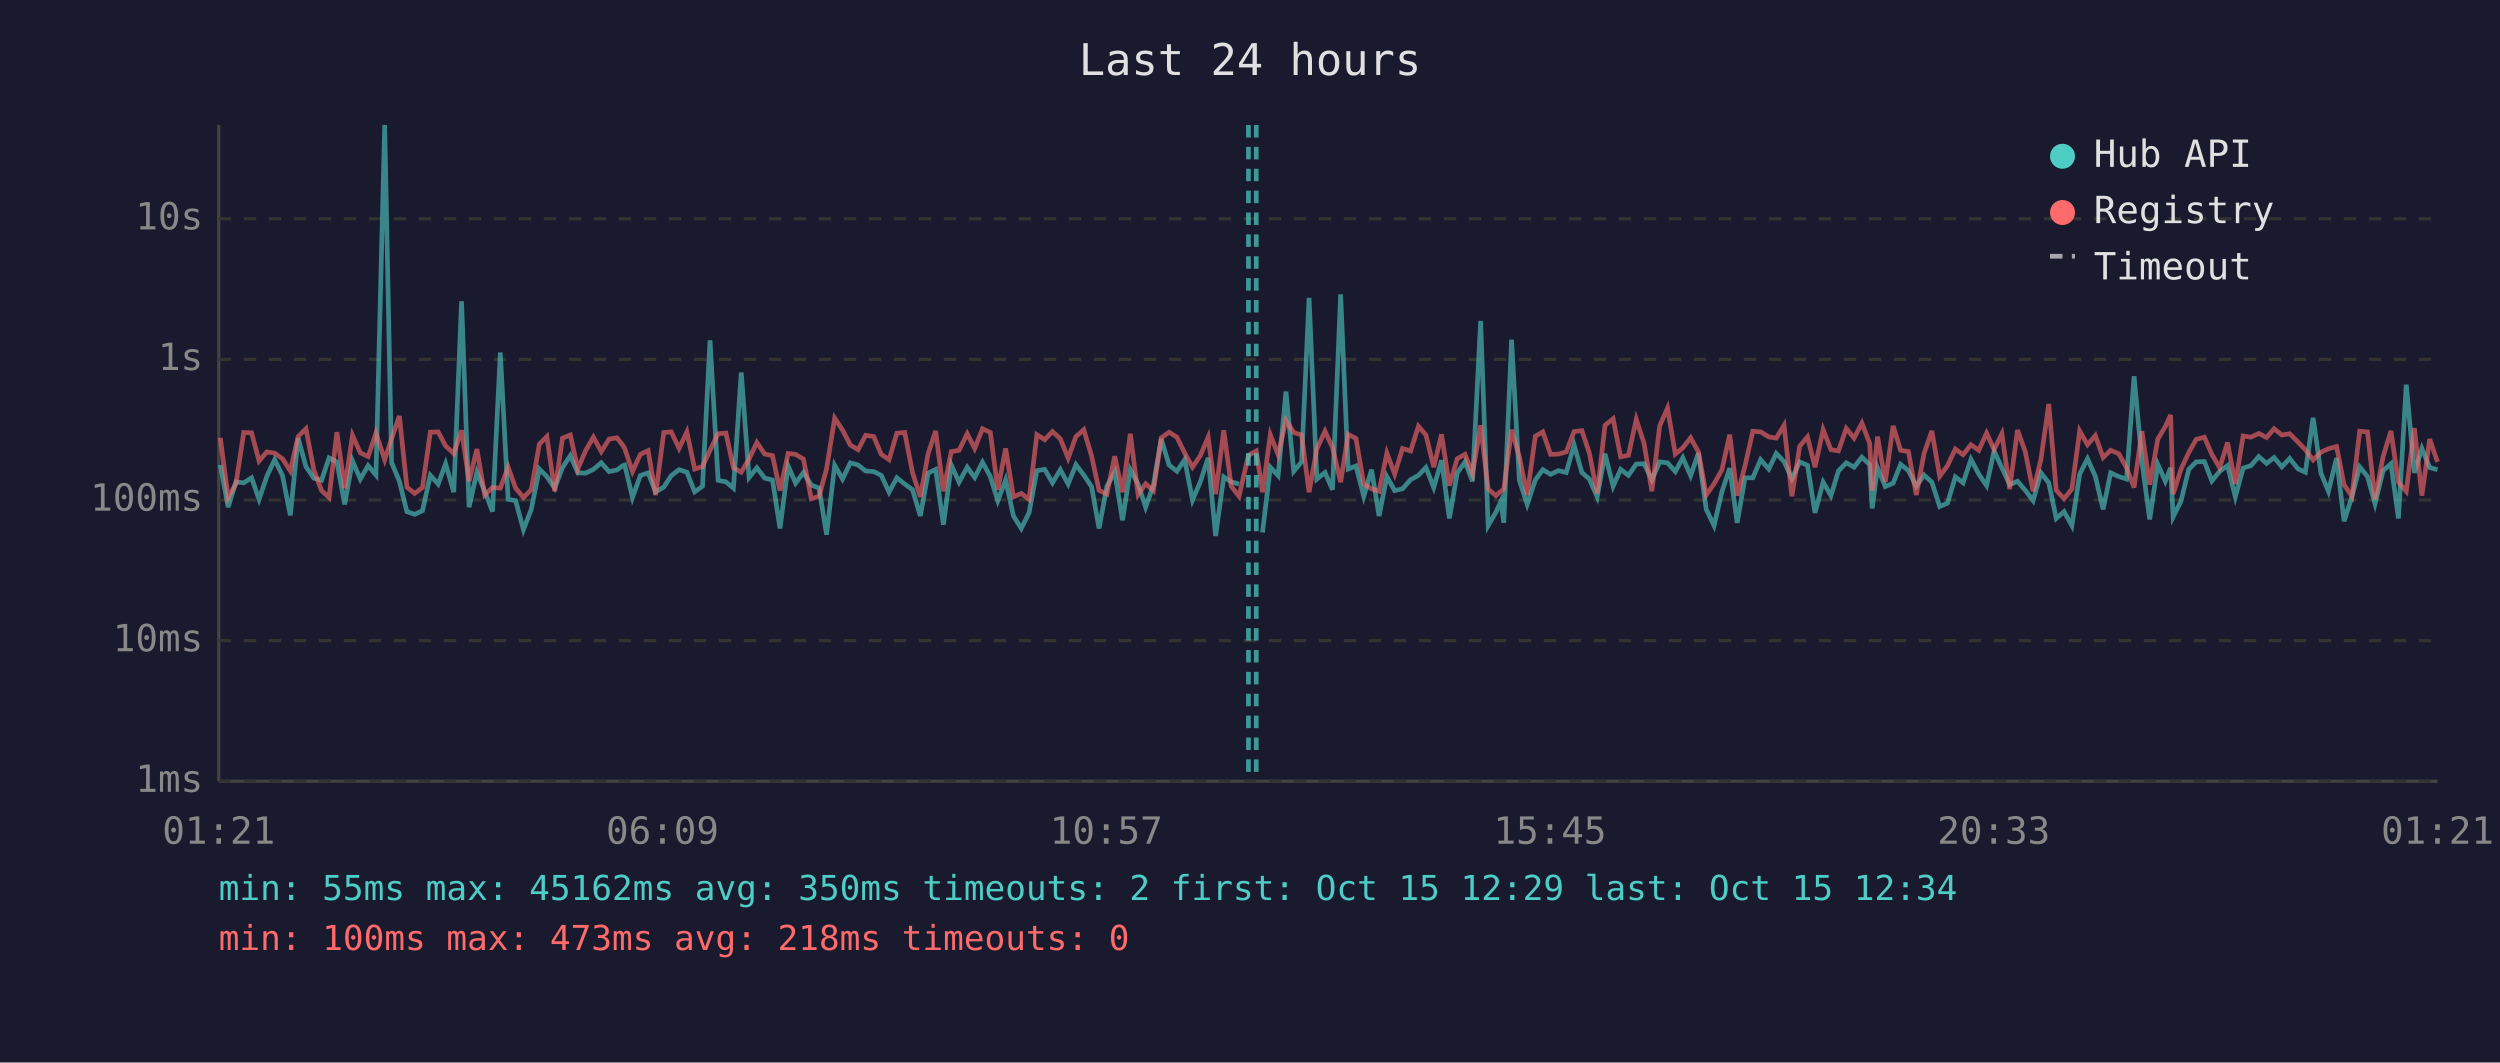
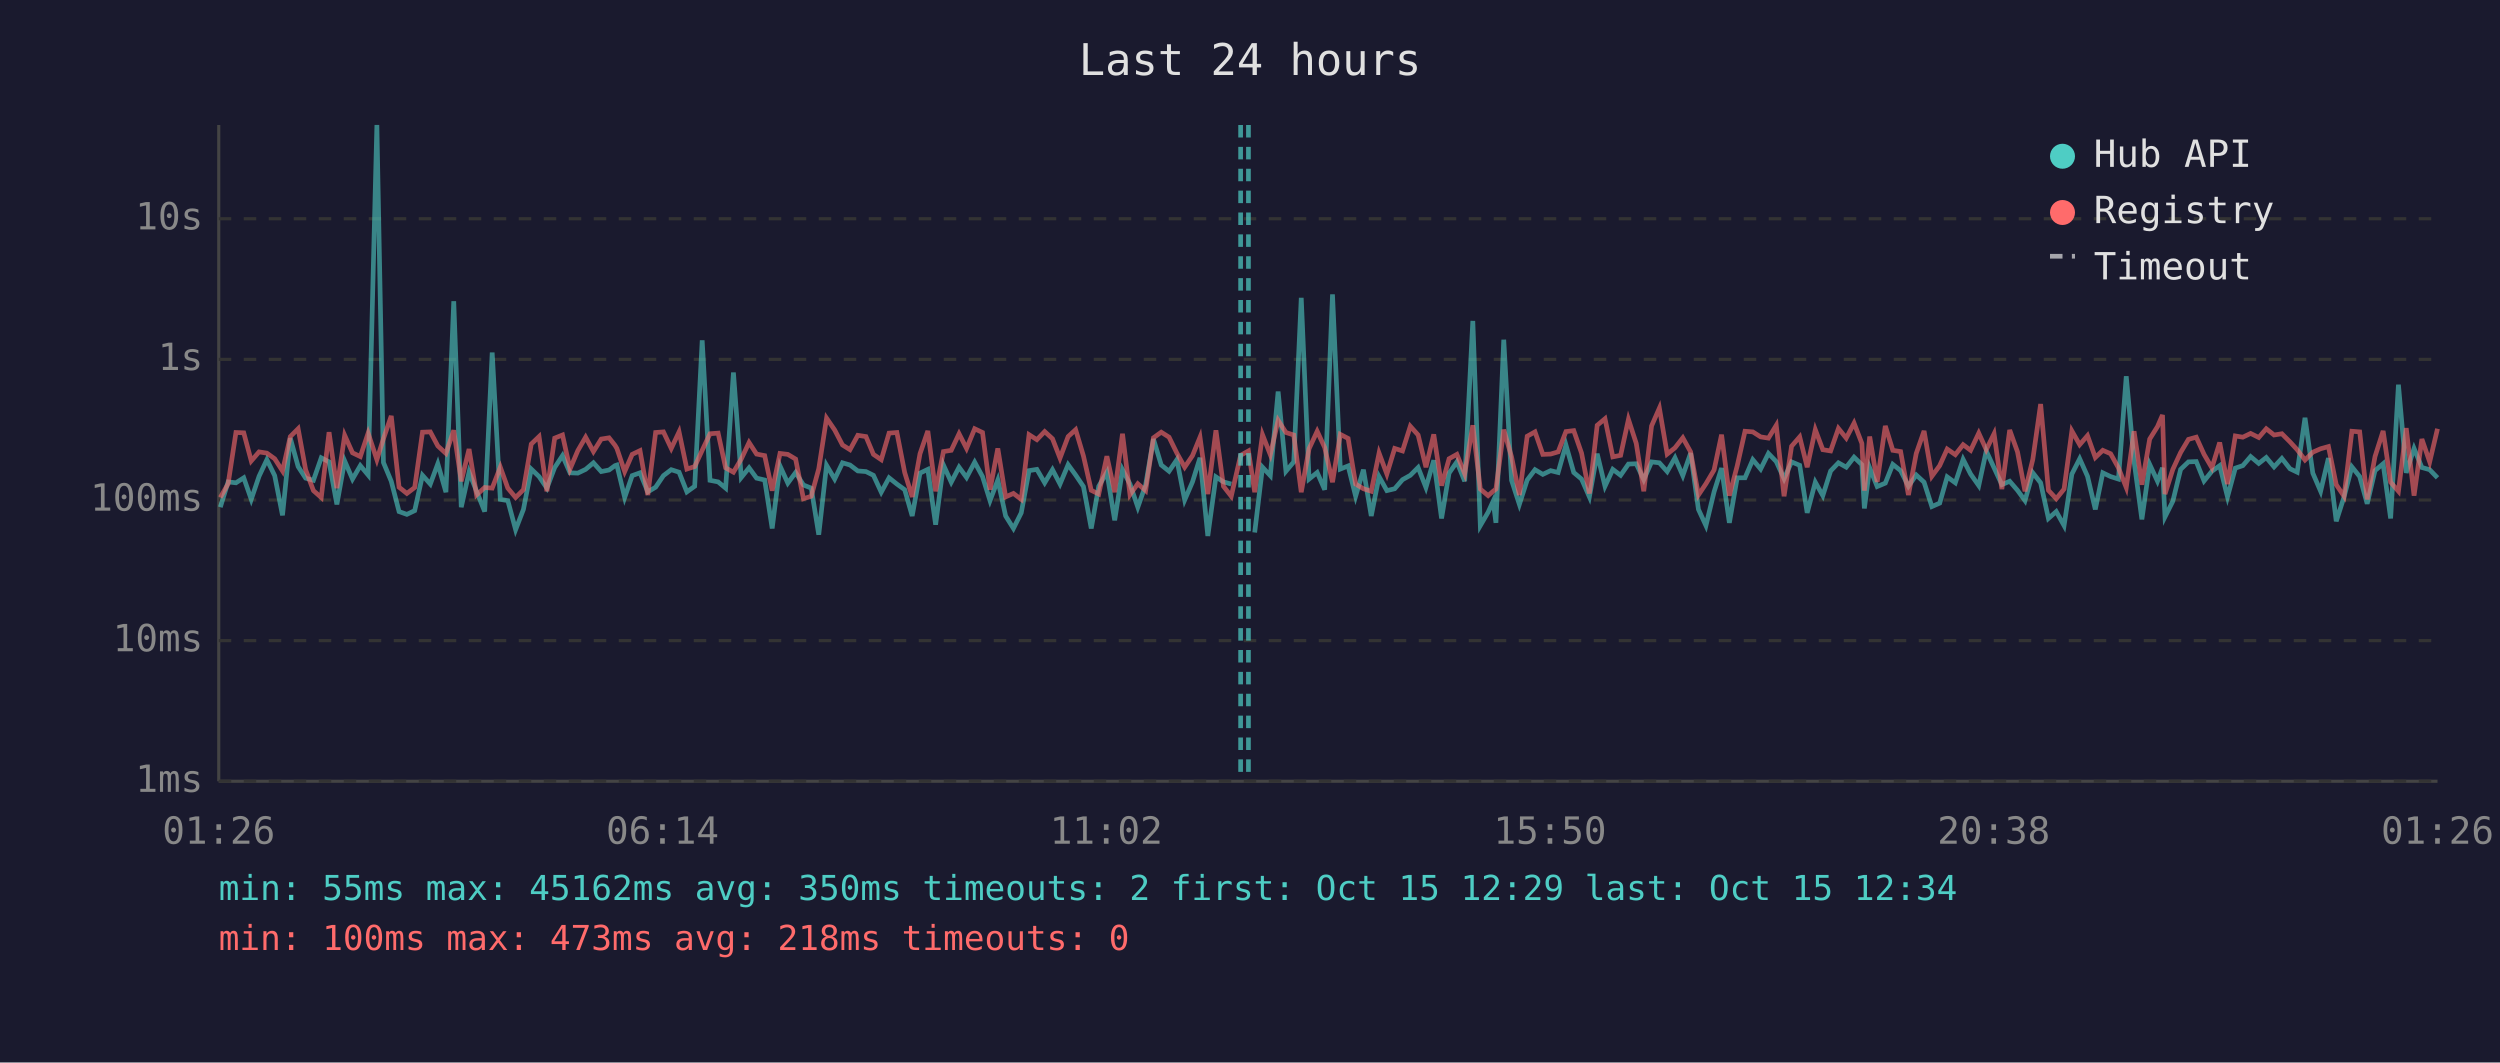
<svg xmlns="http://www.w3.org/2000/svg" viewBox="0 0 800 340" font-family="monospace" font-size="12">
  <rect width="800" height="340" fill="#1a1a2e" />
  <text x="400" y="24" fill="#e0e0e0" font-size="14" text-anchor="middle">Last 24 hours</text>
  <line x1="70" y1="40" x2="70" y2="250" stroke="#444" stroke-width="1" />
  <line x1="70" y1="250" x2="780" y2="250" stroke="#444" stroke-width="1" />
  <line x1="70" y1="250" x2="780" y2="250" stroke="#333" stroke-width="1" stroke-dasharray="4" />
  <text x="65" y="250" fill="#888" text-anchor="end" dominant-baseline="middle">1ms</text>
  <line x1="70" y1="205" x2="780" y2="205" stroke="#333" stroke-width="1" stroke-dasharray="4" />
  <text x="65" y="205" fill="#888" text-anchor="end" dominant-baseline="middle">10ms</text>
  <line x1="70" y1="160" x2="780" y2="160" stroke="#333" stroke-width="1" stroke-dasharray="4" />
  <text x="65" y="160" fill="#888" text-anchor="end" dominant-baseline="middle">100ms</text>
  <line x1="70" y1="115" x2="780" y2="115" stroke="#333" stroke-width="1" stroke-dasharray="4" />
  <text x="65" y="115" fill="#888" text-anchor="end" dominant-baseline="middle">1s</text>
  <line x1="70" y1="70" x2="780" y2="70" stroke="#333" stroke-width="1" stroke-dasharray="4" />
  <text x="65" y="70" fill="#888" text-anchor="end" dominant-baseline="middle">10s</text>
-   <text x="70" y="270" fill="#888" text-anchor="middle">01:21</text>
-   <text x="212" y="270" fill="#888" text-anchor="middle">06:09</text>
-   <text x="354" y="270" fill="#888" text-anchor="middle">10:57</text>
-   <text x="496" y="270" fill="#888" text-anchor="middle">15:45</text>
-   <text x="638" y="270" fill="#888" text-anchor="middle">20:33</text>
-   <text x="780" y="270" fill="#888" text-anchor="middle">01:21</text>
-   <polyline points="70.5,148.8 73.0,162.3 75.5,154.2 78.0,154.5 80.5,152.9 82.9,159.8 85.4,152.4 87.9,147.1 90.4,152.2 92.9,164.9 95.4,140.2 97.9,149.3 100.4,153.0 102.9,153.7 105.3,146.5 107.8,147.8 110.3,161.4 112.8,147.5 115.3,153.3 117.8,149.0 120.3,152.0 123.1,40.0 125.3,148.0 127.8,154.0 130.2,163.7 132.7,164.6 135.2,163.4 137.7,152.1 140.2,154.9 142.6,148.4 145.2,157.5 147.7,96.4 150.1,162.3 152.6,151.1 155.1,157.2 157.6,163.7 160.1,112.8 162.6,159.8 165.0,160.2 167.5,169.5 170.0,163.0 172.6,150.1 175.0,152.5 177.5,156.2 180.0,149.6 182.5,145.8 184.9,151.3 187.4,151.4 189.9,150.2 192.4,148.1 194.9,150.9 197.4,150.4 199.3,149.0 199.9,148.8 202.4,159.2 204.9,152.2 207.4,151.3 209.8,157.4 212.4,155.9 214.8,152.2 217.3,150.3 219.8,151.1 222.3,157.4 224.8,155.6 227.2,108.9 229.8,153.7 232.3,154.2 234.7,156.2 237.2,119.2 239.7,152.8 242.2,149.7 244.7,153.0 247.2,153.6 249.6,169.1 252.2,149.1 254.6,154.6 257.1,151.2 259.6,155.2 262.1,156.2 264.5,171.1 267.1,148.9 269.6,153.3 272.1,148.1 274.6,148.8 277.0,150.7 279.6,150.9 282.0,152.1 284.5,157.5 287.0,152.9 289.5,154.9 292.0,156.7 294.5,165.1 297.0,151.4 299.4,150.2 301.9,167.9 304.4,148.8 306.9,154.3 309.5,149.5 311.9,152.8 314.4,147.9 316.9,152.5 319.3,160.2 321.8,153.6 324.3,165.1 326.8,169.1 329.3,164.1 331.8,150.6 334.3,150.2 336.8,154.5 339.3,150.3 341.8,154.9 344.3,148.7 346.8,152.0 349.3,155.7 351.7,169.1 354.2,155.6 356.7,151.1 359.2,166.5 361.7,150.3 364.2,154.9 366.6,162.3 369.1,155.2 371.6,140.5 374.1,148.8 376.6,150.8 379.1,147.1 381.6,160.0 384.1,154.2 386.6,146.5 389.0,171.5 391.6,152.6 394.0,154.2 396.5,154.9" fill="none" stroke="#4ecdc4" stroke-width="1.5" opacity="0.6" />
-   <polyline points="404.0,170.4 406.5,149.5 409.0,152.2 411.5,125.3 414.0,150.8 416.5,147.8 418.9,95.3 421.4,153.3 424.0,151.2 426.4,156.7 429.0,94.2 431.4,150.1 433.9,149.1 436.4,158.8 438.9,150.3 441.3,165.1 443.8,152.5 446.3,157.0 448.8,156.4 451.4,153.5 453.9,152.1 456.3,149.6 458.8,156.0 461.3,147.3 463.8,165.9 466.3,151.4 468.8,147.8 471.2,154.0 473.8,102.7 476.2,168.2 478.7,163.9 480.3,160.4 481.2,167.3 483.7,108.7 486.2,153.7 488.7,161.4 491.3,153.6 493.7,150.3 496.2,151.8 498.7,150.6 501.2,151.2 503.7,142.4 506.2,151.2 508.6,153.3 511.1,159.0 513.6,145.2 516.2,155.6 518.6,150.2 521.1,152.1 523.6,148.5 526.1,148.4 528.6,153.5 531.1,147.8 533.6,148.1 536.1,150.9 538.5,146.5 541.0,152.2 543.5,145.0 546.0,163.0 548.5,168.2 551.0,157.4 553.5,149.8 555.9,167.3 558.4,152.9 560.9,152.9 563.4,147.1 566.0,150.1 568.4,145.1 570.9,147.7 573.4,153.2 575.9,147.8 578.4,148.9 580.8,164.1 583.4,154.3 585.9,158.6 588.3,150.7 590.8,148.1 593.3,149.5 595.8,146.3 598.3,148.7 599.1,162.7 600.8,149.7 603.3,155.7 605.8,154.6 608.2,148.6 610.7,150.6 613.2,155.6 615.7,152.0 618.2,154.3 620.7,162.1 623.2,161.0 625.7,152.6 628.2,154.5 630.7,147.0 633.2,151.7 635.7,155.4 638.1,144.3 640.6,149.7 643.1,155.1 645.6,154.0 648.1,156.9 650.6,160.2 653.1,151.3 655.6,154.5 658.0,165.9 660.5,163.7 663.0,168.2 665.5,151.7 668.0,146.8 670.5,152.4 673.0,163.0 675.4,151.3 678.0,152.5 680.5,153.3 682.9,120.4 685.4,147.6 687.9,166.2 690.5,148.6 692.9,154.0 694.6,149.7 695.4,165.4 697.9,160.4 700.4,150.2 702.8,147.8 705.4,147.7 707.8,153.9 710.3,150.8 712.8,149.0 715.3,159.0 717.8,149.8 720.3,149.0 722.8,146.1 725.3,148.3 727.7,146.4 730.2,149.4 732.7,146.7 735.3,150.0 737.7,151.1 740.2,133.7 742.7,151.4 745.1,157.2 747.7,146.6 750.1,166.8 752.6,159.0 755.1,149.4 757.6,152.5 760.0,161.2 762.6,150.6 765.1,148.4 767.5,165.9 770.0,123.1 772.6,151.3 775.0,143.5 777.5,149.6 780.0,150.3" fill="none" stroke="#4ecdc4" stroke-width="1.5" opacity="0.6" />
-   <polyline points="70.5,140.1 73.0,159.2 75.5,154.8 78.0,138.4 80.5,138.5 82.9,147.5 85.4,144.6 87.9,145.0 90.4,146.8 92.9,150.7 95.4,139.7 97.9,137.2 100.4,150.3 102.9,157.0 105.3,159.2 107.8,138.3 110.3,156.2 112.8,139.3 115.3,144.9 117.8,146.1 120.3,138.6 123.1,147.1 125.3,140.4 127.8,133.1 130.2,155.9 132.7,157.9 135.2,156.0 137.7,138.3 140.2,138.2 142.6,142.7 145.2,145.1 147.7,137.7 150.1,154.0 152.6,143.7 155.1,158.4 157.6,156.0 160.1,156.2 162.6,149.5 165.0,156.2 167.5,159.2 170.0,156.7 172.6,142.1 175.0,139.7 177.5,157.2 180.0,140.2 182.5,139.2 184.9,150.1 187.4,144.2 189.9,139.9 192.4,144.5 194.9,140.5 197.4,140.1 199.3,142.5 199.9,143.5 202.4,150.9 204.9,145.4 207.4,144.2 209.8,158.4 212.4,138.4 214.8,138.2 217.3,143.5 219.8,138.2 222.3,150.1 224.8,149.3 227.2,144.1 229.8,138.8 232.3,138.6 234.7,149.7 237.2,151.1 239.7,146.9 242.2,141.6 244.7,145.3 247.2,145.8 249.6,157.0 252.2,145.1 254.6,145.4 257.1,146.9 259.6,159.6 262.1,158.8 264.5,150.0 267.1,133.8 269.6,137.6 272.1,142.4 274.6,143.9 277.0,139.3 279.6,139.7 282.0,145.4 284.5,147.1 287.0,138.6 289.5,138.4 292.0,151.2 294.5,159.0 297.0,145.2 299.4,137.9 301.9,157.2 304.4,144.5 306.9,144.1 309.5,138.8 311.9,143.5 314.4,137.2 316.9,138.4 319.3,156.7 321.8,143.5 324.3,159.0 326.8,157.9 329.3,159.8 331.8,139.1 334.3,140.7 336.8,138.1 339.3,140.4 341.8,146.6 344.3,139.7 346.8,137.5 349.3,145.9 351.7,156.9 354.2,158.1 356.7,146.0 359.2,157.5 361.7,138.8 364.2,158.3 366.6,154.8 369.1,157.0 371.6,140.1 374.1,138.3 376.6,139.9 379.1,145.0 381.6,149.5 384.1,145.8 386.6,139.9 389.0,158.1 391.6,137.7 394.0,155.6 396.5,158.8 399.5,145.7 402.0,144.3 404.0,157.5 406.5,139.1 409.0,145.5 411.5,134.5 414.0,138.4 416.5,139.2 418.9,157.5 421.4,143.6 424.0,138.0 426.4,143.2 429.0,154.3 431.4,139.0 433.9,140.3 436.4,154.9 438.9,156.4 441.3,157.2 443.8,145.0 446.3,151.7 448.8,143.5 451.4,144.3 453.9,136.4 456.3,139.2 458.8,149.5 461.3,139.0 463.8,155.4 466.3,146.8 468.8,145.4 471.2,151.6 473.8,136.1 476.2,156.5 478.7,158.6 480.3,157.2 481.2,156.5 483.7,137.5 486.2,146.2 488.7,158.4 491.3,139.6 493.7,138.2 496.2,145.4 498.7,145.3 501.2,144.6 503.7,138.1 506.2,137.8 508.6,145.0 511.1,157.9 513.6,136.1 516.2,134.0 518.6,146.2 521.1,145.7 523.6,134.2 526.1,141.9 528.6,157.2 531.1,136.3 533.6,130.6 536.1,145.3 538.5,143.3 541.0,140.1 543.5,144.6 546.0,158.4 548.5,154.8 551.0,150.4 553.5,139.1 555.9,158.6 558.4,149.1 560.9,138.0 563.4,138.2 566.0,139.8 568.4,140.2 570.9,136.1 573.4,158.8 575.9,142.8 578.4,139.8 580.8,149.5 583.4,137.5 585.9,143.9 588.3,144.3 590.8,137.1 593.3,140.2 595.8,135.4 598.3,141.9 599.1,157.0 600.8,139.7 603.3,154.2 605.8,136.3 608.2,144.1 610.7,144.5 613.2,158.4 615.7,145.1 618.2,137.9 620.7,152.4 623.2,149.0 625.7,143.7 628.2,145.5 630.7,142.3 633.2,144.1 635.7,138.6 638.1,143.9 640.6,138.8 643.1,156.5 645.6,137.6 648.1,144.6 650.6,157.2 653.1,147.0 655.6,129.3 658.0,156.9 660.5,159.6 663.0,156.5 665.5,137.9 668.0,142.3 670.5,139.4 673.0,146.4 675.4,144.1 678.0,145.2 680.5,149.7 682.9,156.0 685.4,138.0 687.9,155.1 690.5,140.5 692.9,136.5 694.6,132.8 695.4,158.1 697.9,150.2 700.4,144.8 702.8,140.6 705.4,139.9 707.8,145.4 710.3,149.7 712.8,141.6 715.3,154.9 717.8,139.5 720.3,139.9 722.8,138.7 725.3,140.0 727.7,137.2 730.2,139.2 732.7,138.8 735.3,141.4 737.7,143.9 740.2,147.2 742.7,144.7 745.1,143.6 747.7,142.9 750.1,155.1 752.6,158.8 755.1,138.0 757.6,138.2 760.0,159.8 762.6,146.1 765.1,137.9 767.5,154.3 770.0,157.2 772.6,137.0 775.0,158.6 777.5,140.5 780.0,147.8" fill="none" stroke="#ff6b6b" stroke-width="1.5" opacity="0.6" />
+   <text x="70" y="270" fill="#888" text-anchor="middle">01:26</text>
+   <text x="212" y="270" fill="#888" text-anchor="middle">06:14</text>
+   <text x="354" y="270" fill="#888" text-anchor="middle">11:02</text>
+   <text x="496" y="270" fill="#888" text-anchor="middle">15:50</text>
+   <text x="638" y="270" fill="#888" text-anchor="middle">20:38</text>
+   <text x="780" y="270" fill="#888" text-anchor="middle">01:26</text>
+   <polyline points="70.5,162.3 73.0,154.2 75.5,154.5 78.0,152.9 80.4,159.8 82.9,152.4 85.4,147.1 87.9,152.2 90.4,164.9 92.9,140.2 95.4,149.3 97.8,153.0 100.3,153.7 102.8,146.5 105.3,147.8 107.8,161.4 110.3,147.5 112.8,153.3 115.3,149.0 117.8,152.0 120.6,40.0 122.7,148.0 125.2,154.0 127.7,163.7 130.2,164.6 132.7,163.4 135.2,152.1 137.7,154.9 140.1,148.4 142.7,157.5 145.2,96.4 147.6,162.3 150.1,151.1 152.5,157.2 155.1,163.7 157.5,112.8 160.1,159.8 162.5,160.2 165.0,169.5 167.5,163.0 170.0,150.1 172.5,152.5 175.0,156.2 177.5,149.6 180.0,145.8 182.4,151.3 184.9,151.4 187.4,150.2 189.9,148.1 192.4,150.9 194.9,150.4 196.8,149.0 197.4,148.8 199.9,159.2 202.3,152.2 204.8,151.3 207.3,157.4 209.8,155.9 212.3,152.2 214.8,150.3 217.3,151.1 219.8,157.4 222.3,155.6 224.7,108.9 227.2,153.7 229.8,154.2 232.2,156.2 234.7,119.2 237.2,152.8 239.7,149.7 242.1,153.0 244.7,153.6 247.1,169.1 249.6,149.1 252.1,154.6 254.6,151.2 257.1,155.2 259.6,156.2 262.0,171.1 264.5,148.9 267.1,153.3 269.6,148.1 272.0,148.8 274.5,150.7 277.1,150.9 279.5,152.1 282.0,157.5 284.5,152.9 287.0,154.9 289.5,156.7 291.9,165.1 294.4,151.4 296.9,150.2 299.4,167.9 301.9,148.8 304.4,154.3 306.9,149.5 309.3,152.8 311.9,147.9 314.4,152.5 316.8,160.2 319.3,153.6 321.8,165.1 324.3,169.1 326.8,164.1 329.3,150.6 331.8,150.2 334.3,154.5 336.8,150.3 339.2,154.9 341.8,148.7 344.2,152.0 346.7,155.7 349.2,169.1 351.6,155.6 354.2,151.1 356.7,166.5 359.2,150.3 361.6,154.9 364.1,162.3 366.6,155.2 369.1,140.5 371.6,148.8 374.1,150.8 376.6,147.1 379.1,160.0 381.6,154.2 384.0,146.5 386.5,171.5 389.1,152.6 391.5,154.2 394.0,154.9" fill="none" stroke="#4ecdc4" stroke-width="1.5" opacity="0.6" />
+   <polyline points="401.5,170.4 404.0,149.5 406.5,152.2 409.0,125.3 411.5,150.8 414.0,147.8 416.4,95.3 418.9,153.3 421.5,151.2 423.9,156.7 426.4,94.2 428.9,150.1 431.4,149.1 433.8,158.8 436.3,150.3 438.8,165.1 441.3,152.5 443.8,157.0 446.3,156.4 448.8,153.5 451.3,152.1 453.8,149.6 456.3,156.0 458.8,147.3 461.3,165.9 463.7,151.4 466.2,147.8 468.7,154.0 471.3,102.7 473.7,168.2 476.2,163.9 477.8,160.4 478.7,167.3 481.2,108.7 483.7,153.7 486.2,161.4 488.7,153.6 491.2,150.3 493.7,151.8 496.2,150.6 498.6,151.2 501.1,142.4 503.6,151.2 506.1,153.3 508.6,159.0 511.1,145.2 513.6,155.6 516.1,150.2 518.6,152.1 521.1,148.5 523.6,148.4 526.0,153.5 528.5,147.8 531.0,148.1 533.5,150.9 536.0,146.5 538.5,152.2 541.0,145.0 543.5,163.0 545.9,168.2 548.5,157.4 550.9,149.8 553.4,167.3 555.9,152.9 558.4,152.9 560.9,147.1 563.4,150.1 565.9,145.1 568.4,147.7 570.9,153.2 573.3,147.8 575.9,148.9 578.3,164.1 580.9,154.3 583.3,158.6 585.8,150.7 588.3,148.1 590.8,149.5 593.3,146.3 595.8,148.7 596.6,162.7 598.3,149.7 600.7,155.7 603.3,154.6 605.7,148.6 608.2,150.6 610.7,155.6 613.2,152.0 615.7,154.3 618.2,162.1 620.7,161.0 623.1,152.6 625.7,154.5 628.2,147.0 630.6,151.7 633.2,155.4 635.6,144.3 638.1,149.7 640.6,155.1 643.1,154.0 645.6,156.9 648.0,160.2 650.5,151.3 653.0,154.5 655.5,165.9 658.0,163.7 660.5,168.2 663.0,151.7 665.5,146.8 668.0,152.4 670.5,163.0 672.9,151.3 675.4,152.5 677.9,153.3 680.4,120.4 682.9,147.6 685.4,166.2 687.9,148.6 690.4,154.0 692.0,149.7 692.8,165.4 695.3,160.4 697.8,150.2 700.3,147.8 702.8,147.7 705.3,153.9 707.8,150.8 710.3,149.0 712.8,159.0 715.3,149.8 717.7,149.0 720.2,146.1 722.8,148.3 725.2,146.4 727.7,149.4 730.2,146.7 732.8,150.0 735.1,151.1 737.6,133.7 740.1,151.4 742.6,157.2 745.1,146.6 747.6,166.8 750.1,159.0 752.6,149.4 755.1,152.5 757.5,161.2 760.0,150.6 762.6,148.4 765.0,165.9 767.5,123.1 770.0,151.3 772.5,143.5 775.0,149.6 777.5,150.3 780.0,152.9" fill="none" stroke="#4ecdc4" stroke-width="1.5" opacity="0.6" />
+   <polyline points="70.5,159.2 73.0,154.8 75.5,138.4 78.0,138.5 80.4,147.5 82.9,144.6 85.4,145.0 87.9,146.8 90.4,150.7 92.9,139.7 95.4,137.2 97.8,150.3 100.3,157.0 102.8,159.2 105.3,138.3 107.8,156.2 110.3,139.3 112.8,144.9 115.3,146.1 117.8,138.6 120.6,147.1 122.7,140.4 125.2,133.1 127.7,155.9 130.2,157.9 132.7,156.0 135.2,138.3 137.7,138.2 140.1,142.7 142.7,145.1 145.2,137.7 147.6,154.0 150.1,143.7 152.5,158.4 155.1,156.0 157.5,156.2 160.1,149.5 162.5,156.2 165.0,159.2 167.5,156.7 170.0,142.1 172.5,139.7 175.0,157.2 177.5,140.2 180.0,139.2 182.4,150.1 184.9,144.2 187.4,139.9 189.9,144.5 192.4,140.5 194.9,140.1 196.8,142.5 197.4,143.5 199.9,150.9 202.3,145.4 204.8,144.2 207.3,158.4 209.8,138.4 212.3,138.2 214.8,143.5 217.3,138.2 219.8,150.1 222.3,149.3 224.7,144.1 227.2,138.8 229.8,138.6 232.2,149.7 234.7,151.1 237.2,146.9 239.7,141.6 242.1,145.3 244.7,145.8 247.1,157.0 249.6,145.1 252.1,145.4 254.6,146.9 257.1,159.6 259.6,158.8 262.0,150.0 264.5,133.8 267.1,137.6 269.6,142.4 272.0,143.9 274.5,139.3 277.1,139.7 279.5,145.4 282.0,147.1 284.5,138.6 287.0,138.4 289.5,151.2 291.9,159.0 294.4,145.2 296.9,137.9 299.4,157.2 301.9,144.5 304.4,144.1 306.9,138.8 309.3,143.5 311.9,137.2 314.4,138.4 316.8,156.7 319.3,143.5 321.8,159.0 324.3,157.9 326.8,159.8 329.3,139.1 331.8,140.7 334.3,138.1 336.8,140.4 339.2,146.6 341.8,139.7 344.2,137.5 346.7,145.9 349.2,156.9 351.6,158.1 354.2,146.0 356.7,157.5 359.2,138.8 361.6,158.3 364.1,154.8 366.6,157.0 369.1,140.1 371.6,138.3 374.1,139.9 376.6,145.0 379.1,149.5 381.6,145.8 384.0,139.9 386.5,158.1 389.1,137.7 391.5,155.6 394.0,158.8 397.0,145.7 399.5,144.3 401.5,157.5 404.0,139.1 406.5,145.5 409.0,134.5 411.5,138.4 414.0,139.2 416.4,157.5 418.9,143.6 421.5,138.0 423.9,143.2 426.4,154.3 428.9,139.0 431.4,140.3 433.8,154.9 436.3,156.4 438.8,157.2 441.3,145.0 443.8,151.7 446.3,143.5 448.8,144.3 451.3,136.4 453.8,139.2 456.3,149.5 458.8,139.0 461.3,155.4 463.7,146.8 466.2,145.4 468.7,151.6 471.3,136.1 473.7,156.5 476.2,158.6 477.8,157.2 478.7,156.5 481.2,137.5 483.7,146.2 486.2,158.4 488.7,139.6 491.2,138.2 493.7,145.4 496.2,145.3 498.6,144.6 501.1,138.1 503.6,137.8 506.1,145.0 508.6,157.9 511.1,136.1 513.6,134.0 516.1,146.2 518.6,145.7 521.1,134.2 523.6,141.9 526.0,157.2 528.5,136.3 531.0,130.6 533.5,145.3 536.0,143.3 538.5,140.1 541.0,144.6 543.5,158.4 545.9,154.8 548.5,150.4 550.9,139.1 553.4,158.6 555.9,149.1 558.4,138.0 560.9,138.2 563.4,139.8 565.9,140.2 568.4,136.1 570.9,158.8 573.3,142.8 575.9,139.8 578.3,149.5 580.9,137.5 583.3,143.9 585.8,144.3 588.3,137.1 590.8,140.2 593.3,135.4 595.8,141.9 596.6,157.0 598.3,139.7 600.7,154.2 603.3,136.3 605.7,144.1 608.2,144.5 610.7,158.4 613.2,145.1 615.7,137.9 618.2,152.4 620.7,149.0 623.1,143.7 625.7,145.5 628.2,142.3 630.6,144.1 633.2,138.6 635.6,143.9 638.1,138.8 640.6,156.5 643.1,137.6 645.6,144.6 648.0,157.2 650.5,147.0 653.0,129.3 655.5,156.9 658.0,159.6 660.5,156.5 663.0,137.9 665.5,142.3 668.0,139.4 670.5,146.4 672.9,144.1 675.4,145.2 677.9,149.7 680.4,156.0 682.9,138.0 685.4,155.1 687.9,140.5 690.4,136.5 692.0,132.8 692.8,158.1 695.3,150.2 697.8,144.8 700.3,140.6 702.8,139.9 705.3,145.4 707.8,149.7 710.3,141.6 712.8,154.9 715.3,139.5 717.7,139.9 720.2,138.7 722.8,140.0 725.2,137.2 727.7,139.2 730.2,138.8 732.8,141.4 735.1,143.9 737.6,147.2 740.1,144.7 742.6,143.6 745.1,142.9 747.6,155.1 750.1,158.8 752.6,138.0 755.1,138.2 757.5,159.8 760.0,146.1 762.6,137.9 765.0,154.3 767.5,157.2 770.0,137.0 772.5,158.6 775.0,140.5 777.5,147.8 780.0,137.2" fill="none" stroke="#ff6b6b" stroke-width="1.5" opacity="0.6" />
+   <line x1="397.0" y1="40" x2="397.0" y2="250" stroke="#4ecdc4" stroke-width="1.5" stroke-dasharray="4,3" opacity="0.7" />
  <line x1="399.5" y1="40" x2="399.5" y2="250" stroke="#4ecdc4" stroke-width="1.5" stroke-dasharray="4,3" opacity="0.7" />
-   <line x1="402.0" y1="40" x2="402.0" y2="250" stroke="#4ecdc4" stroke-width="1.5" stroke-dasharray="4,3" opacity="0.7" />
  <circle cx="660" cy="50" r="4" fill="#4ecdc4" />
  <text x="670" y="50" fill="#e0e0e0" dominant-baseline="middle">Hub API</text>
  <circle cx="660" cy="68" r="4" fill="#ff6b6b" />
  <text x="670" y="68" fill="#e0e0e0" dominant-baseline="middle">Registry</text>
  <line x1="656" y1="82" x2="664" y2="82" stroke="#e0e0e0" stroke-width="1.5" stroke-dasharray="4,3" opacity="0.7" />
  <text x="670" y="86" fill="#e0e0e0" dominant-baseline="middle">Timeout</text>
  <text x="70" y="288" fill="#4ecdc4" font-size="11">min: 55ms  max: 45162ms  avg: 350ms  timeouts: 2  first: Oct 15 12:29  last: Oct 15 12:34</text>
  <text x="70" y="304" fill="#ff6b6b" font-size="11">min: 100ms  max: 473ms  avg: 218ms  timeouts: 0</text>
</svg>
